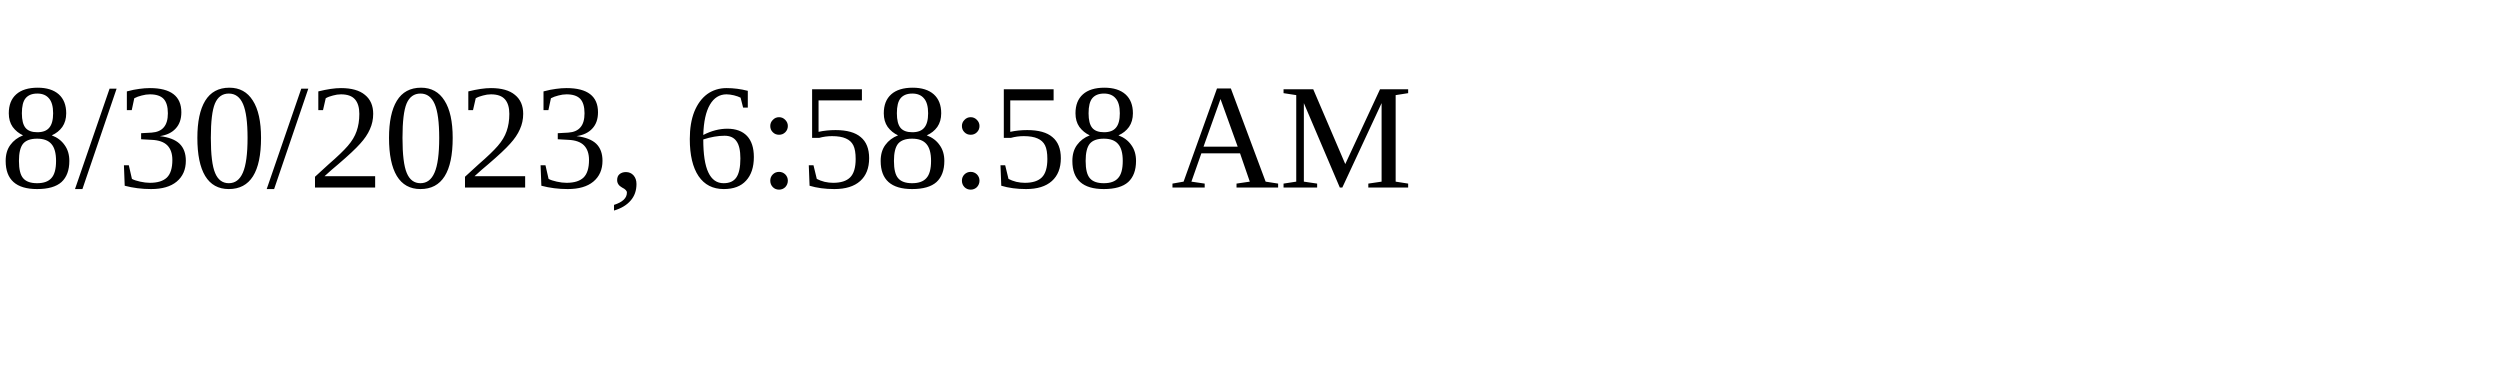
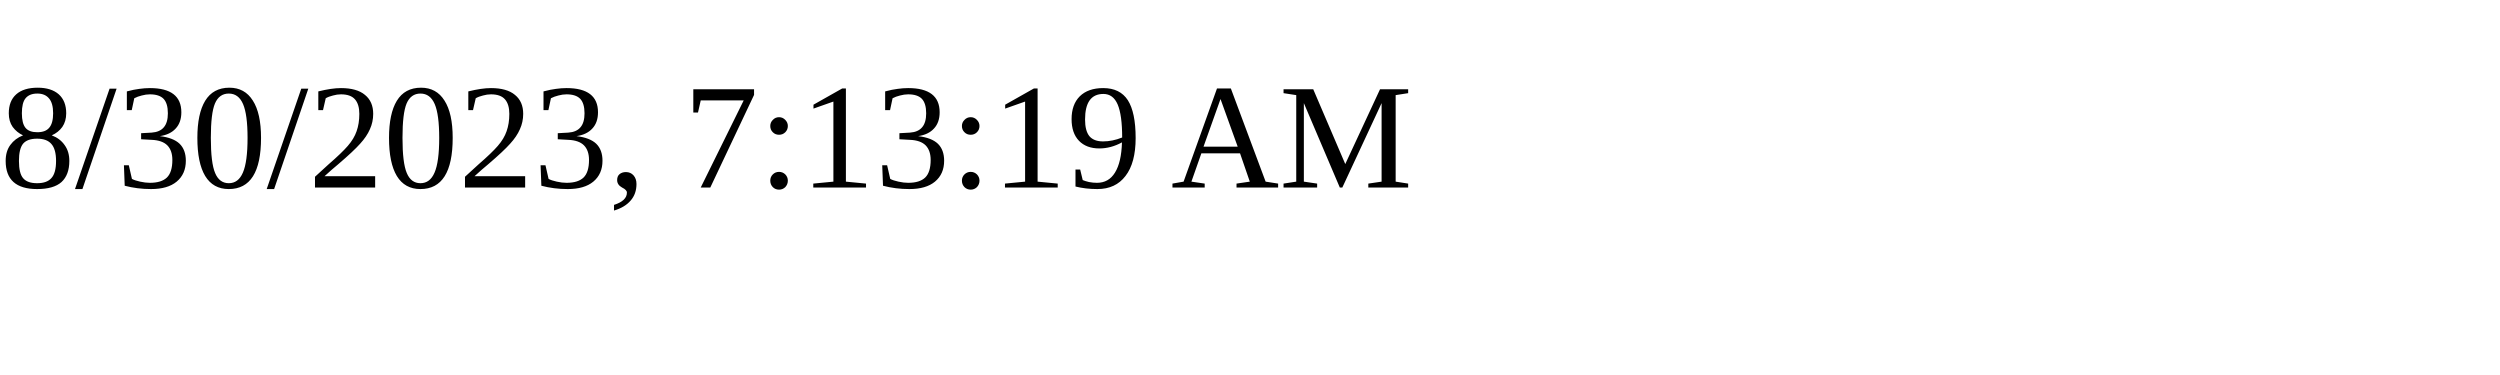
<svg xmlns="http://www.w3.org/2000/svg" height="30" width="200">
-   <text x="0" y="15">8/30/2023, 6:58:58 AM</text>
+   <text x="0" y="15">8/30/2023, 7:13:19 AM</text>
</svg>
